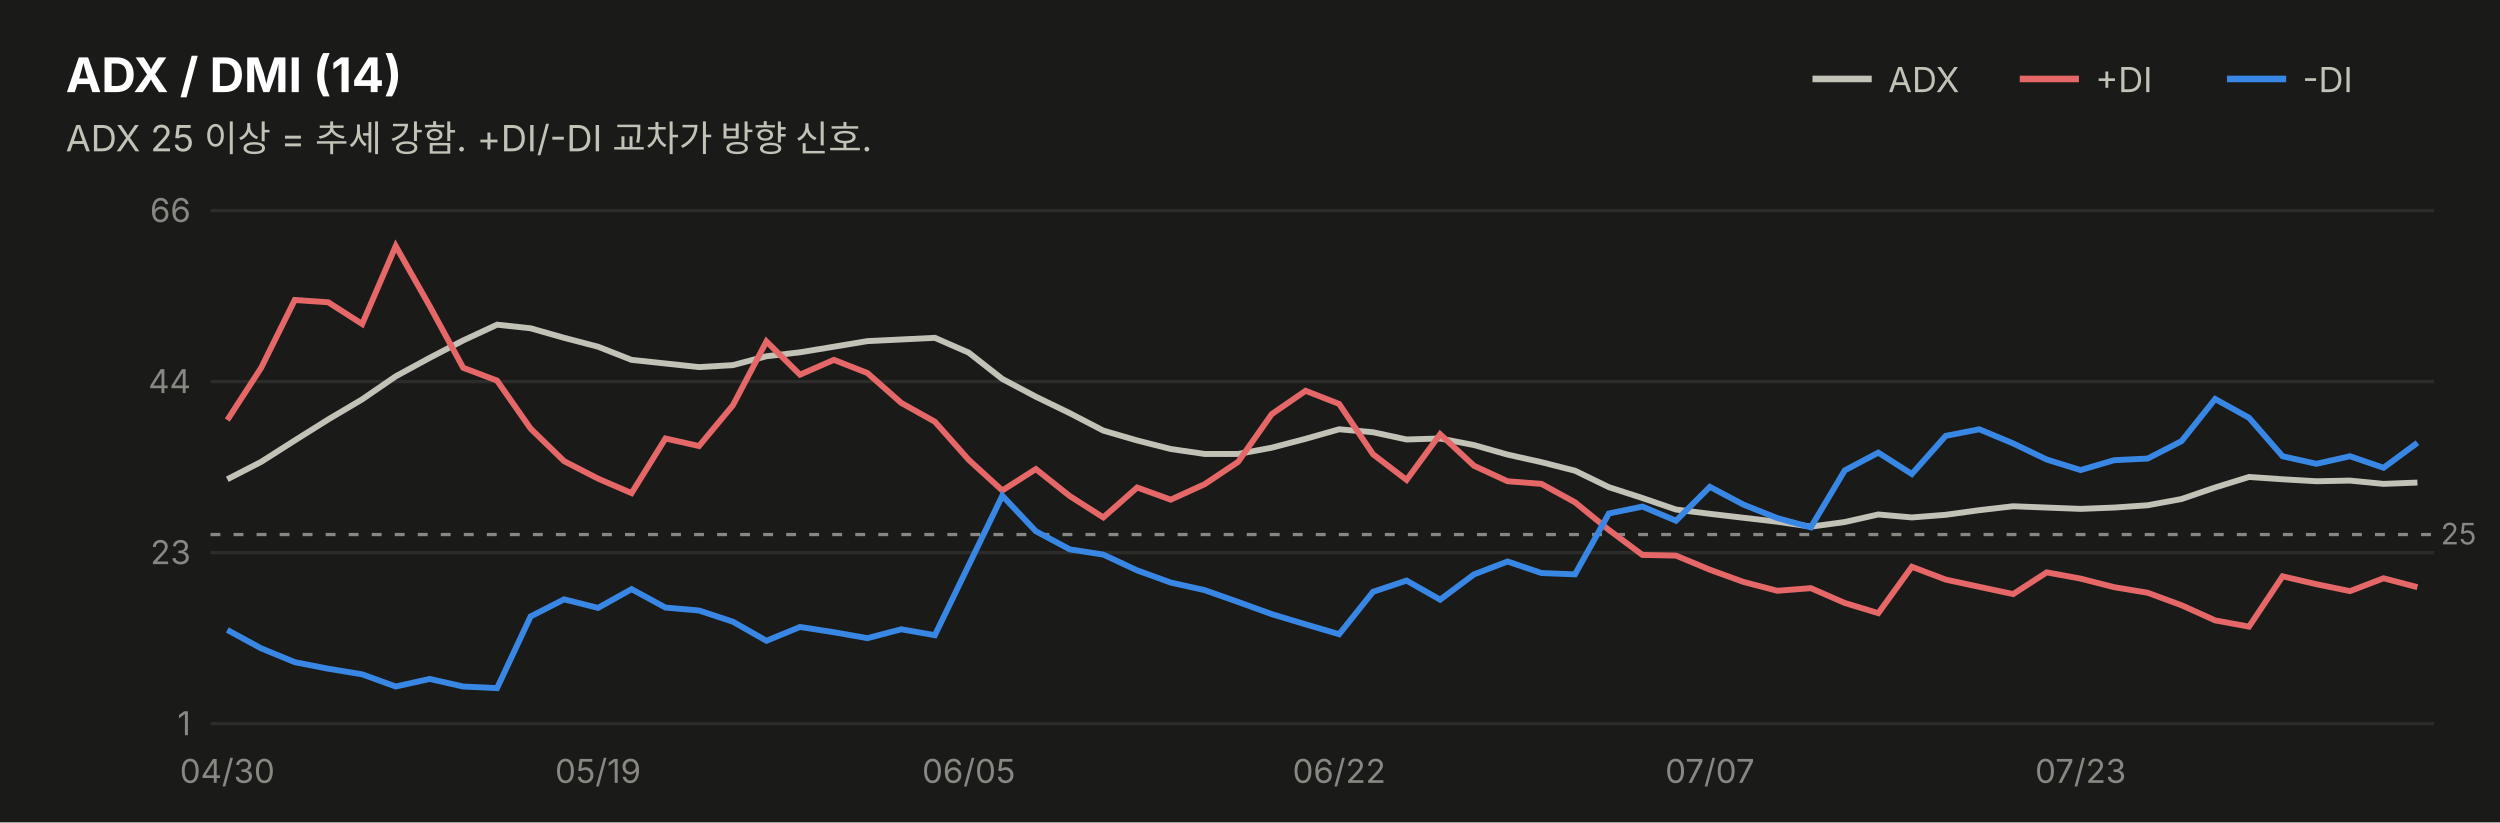
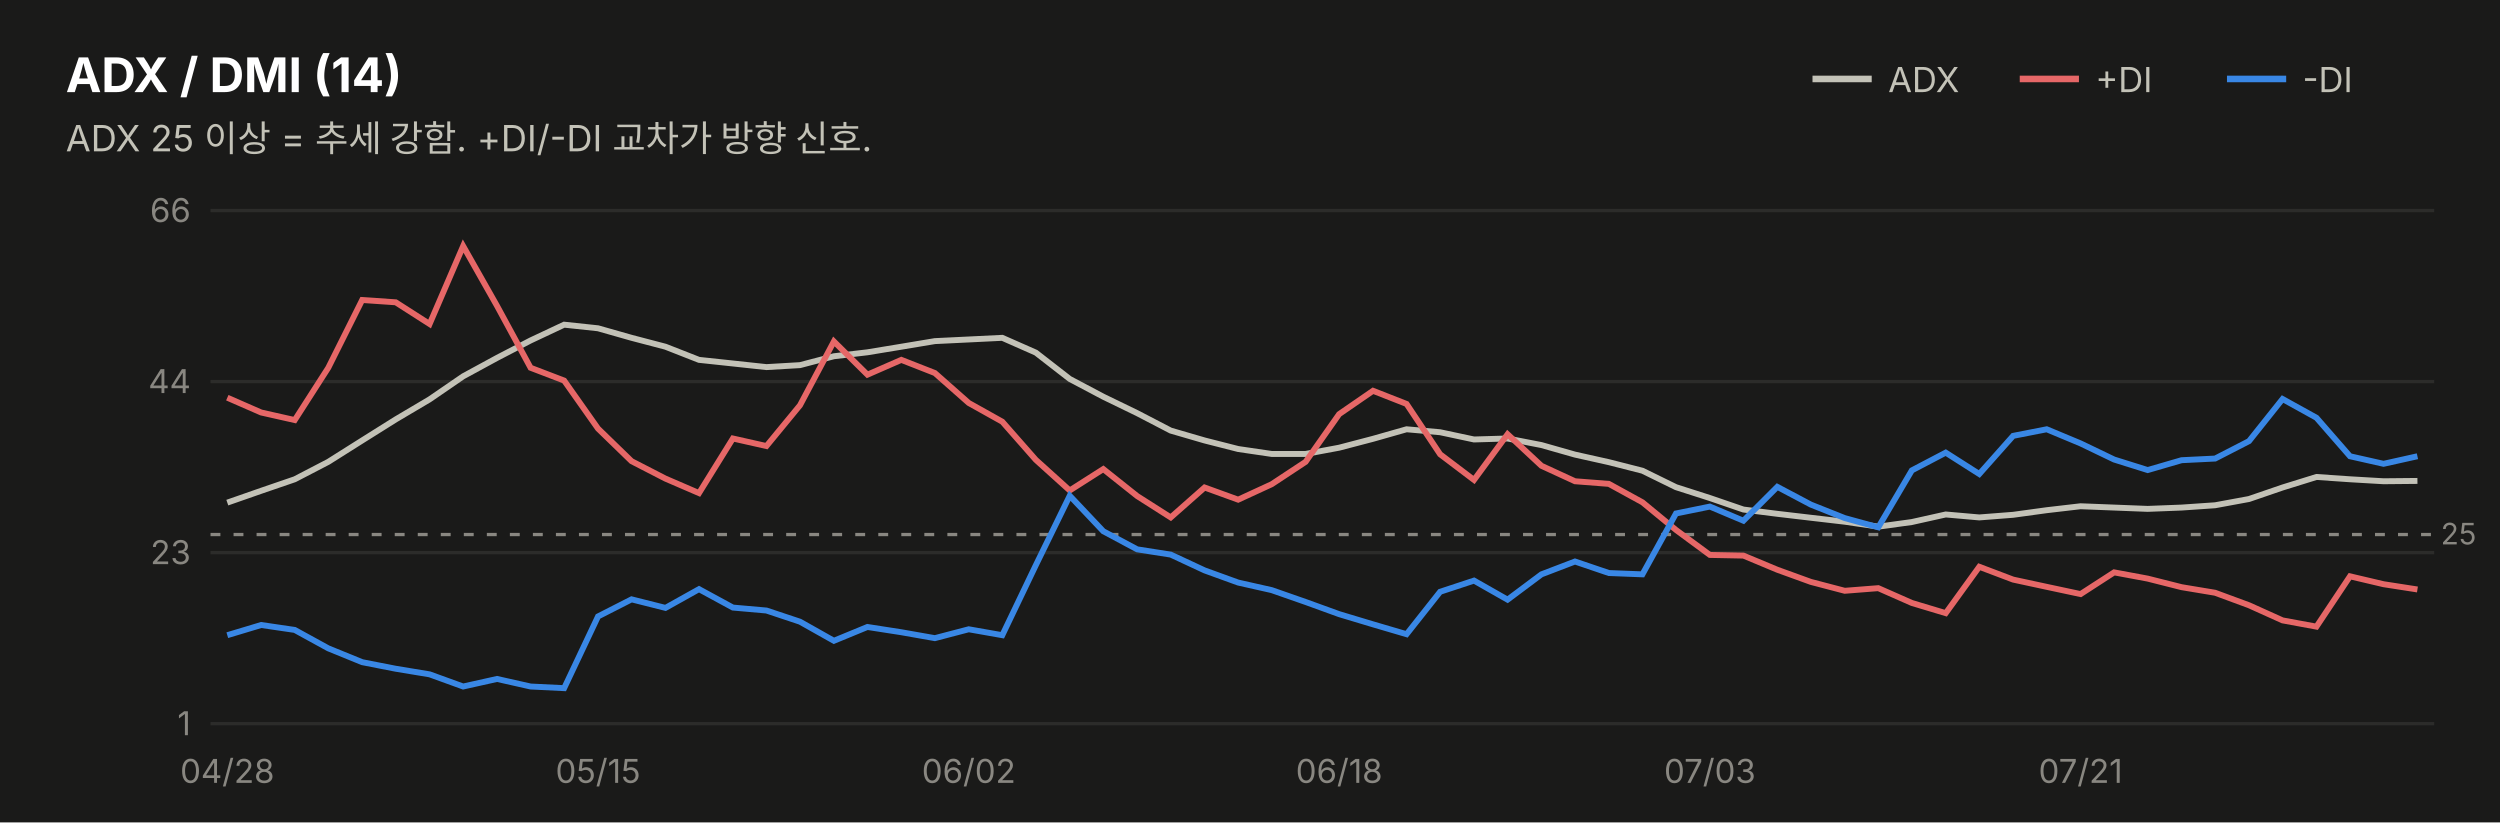
<svg xmlns="http://www.w3.org/2000/svg" width="760" height="250" viewBox="0 0 760 250" font-family="system-ui,-apple-system,&quot;Segoe UI&quot;,&quot;Malgun Gothic&quot;,&quot;Apple SD Gothic Neo&quot;,sans-serif">
  <rect width="760" height="250" fill="#1a1a19" />
  <text x="20" y="28" font-size="14.5" font-weight="700" fill="#ffffff">ADX / DMI (14)</text>
  <text x="20" y="46" font-size="11" fill="#c3c2b7">ADX 25 이상 = 추세 강함. +DI/-DI 교차가 방향 신호.</text>
  <line x1="551" y1="24" x2="569" y2="24" stroke="#c3c2b7" stroke-width="2" />
  <text x="574" y="28" font-size="10.5" fill="#c3c2b7">ADX</text>
  <line x1="614" y1="24" x2="632" y2="24" stroke="#e66767" stroke-width="2" />
  <text x="637" y="28" font-size="10.5" fill="#c3c2b7">+DI</text>
  <line x1="677" y1="24" x2="695" y2="24" stroke="#3987e5" stroke-width="2" />
  <text x="700" y="28" font-size="10.5" fill="#c3c2b7">-DI</text>
  <line x1="64" y1="220.0" x2="740" y2="220.0" stroke="#2c2c2a" stroke-width="1" />
  <text x="58" y="223.5" font-size="10" fill="#898781" text-anchor="end" style="font-variant-numeric:tabular-nums">1</text>
  <line x1="64" y1="168.0" x2="740" y2="168.0" stroke="#2c2c2a" stroke-width="1" />
  <text x="58" y="171.5" font-size="10" fill="#898781" text-anchor="end" style="font-variant-numeric:tabular-nums">23</text>
  <line x1="64" y1="116.0" x2="740" y2="116.0" stroke="#2c2c2a" stroke-width="1" />
  <text x="58" y="119.5" font-size="10" fill="#898781" text-anchor="end" style="font-variant-numeric:tabular-nums">44</text>
  <line x1="64" y1="64.0" x2="740" y2="64.0" stroke="#2c2c2a" stroke-width="1" />
  <text x="58" y="67.5" font-size="10" fill="#898781" text-anchor="end" style="font-variant-numeric:tabular-nums">66</text>
  <line x1="64" y1="162.5" x2="740" y2="162.5" stroke="#898781" stroke-width="1" stroke-dasharray="3 4" />
  <text x="742" y="165.5" font-size="9" fill="#898781">25</text>
-   <path d="M69.1,145.7 L79.4,140.4 L89.6,133.9 L99.8,127.5 L110.1,121.4 L120.3,114.4 L130.6,108.8 L140.8,103.5 L151.1,98.7 L161.3,99.8 L171.5,102.7 L181.8,105.4 L192.0,109.4 L202.3,110.5 L212.5,111.6 L222.8,111.0 L233.0,108.3 L243.2,107.1 L253.5,105.4 L263.7,103.7 L274.0,103.2 L284.2,102.7 L294.5,107.2 L304.7,115.2 L314.9,120.6 L325.2,125.6 L335.4,130.9 L345.7,133.9 L355.9,136.5 L366.2,138.0 L376.4,138.0 L386.6,136.1 L396.9,133.4 L407.1,130.5 L417.4,131.4 L427.6,133.6 L437.8,133.3 L448.1,135.3 L458.3,138.2 L468.6,140.5 L478.8,143.1 L489.1,148.1 L499.3,151.4 L509.5,154.9 L519.8,156.2 L530.0,157.4 L540.3,158.6 L550.5,160.1 L560.8,158.7 L571.0,156.4 L581.2,157.3 L591.5,156.5 L601.7,155.1 L612.0,153.9 L622.2,154.3 L632.5,154.7 L642.7,154.3 L652.9,153.6 L663.2,151.7 L673.4,148.2 L683.7,145.0 L693.9,145.7 L704.2,146.3 L714.4,146.1 L724.6,147.1 L734.9,146.7" fill="none" stroke="#c3c2b7" stroke-width="1.8" />
-   <path d="M69.1,127.7 L79.4,111.8 L89.6,91.2 L99.8,91.9 L110.1,98.5 L120.3,74.8 L130.6,93.0 L140.8,111.8 L151.1,115.7 L161.3,130.3 L171.5,140.2 L181.8,145.5 L192.0,149.9 L202.3,133.3 L212.5,135.6 L222.8,123.2 L233.0,103.8 L243.2,113.9 L253.5,109.4 L263.7,113.4 L274.0,122.5 L284.2,128.2 L294.5,139.8 L304.7,149.1 L314.9,142.6 L325.2,150.8 L335.4,157.3 L345.7,148.2 L355.9,151.9 L366.2,147.2 L376.4,140.4 L386.6,125.9 L396.9,118.8 L407.1,122.8 L417.4,138.1 L427.6,145.9 L437.8,132.0 L448.1,141.6 L458.3,146.3 L468.6,147.1 L478.8,152.7 L489.1,161.1 L499.3,168.7 L509.5,168.9 L519.8,173.2 L530.0,176.9 L540.3,179.6 L550.5,178.8 L560.8,183.3 L571.0,186.4 L581.2,172.3 L591.5,176.2 L601.7,178.4 L612.0,180.6 L622.2,174.0 L632.5,175.9 L642.7,178.5 L652.9,180.2 L663.2,184.0 L673.4,188.6 L683.7,190.5 L693.9,175.2 L704.2,177.6 L714.4,179.7 L724.6,175.8 L734.9,178.5" fill="none" stroke="#e66767" stroke-width="1.8" />
-   <path d="M69.1,191.5 L79.4,197.1 L89.6,201.3 L99.8,203.3 L110.1,205.0 L120.3,208.7 L130.6,206.4 L140.8,208.7 L151.1,209.2 L161.3,187.4 L171.5,182.2 L181.8,184.8 L192.0,179.1 L202.3,184.7 L212.5,185.6 L222.8,189.0 L233.0,194.8 L243.2,190.6 L253.5,192.2 L263.7,194.0 L274.0,191.3 L284.2,193.1 L294.5,171.8 L304.7,150.7 L314.9,161.5 L325.2,167.0 L335.4,168.6 L345.7,173.4 L355.9,177.1 L366.2,179.4 L376.4,183.0 L386.6,186.7 L396.9,189.8 L407.1,192.8 L417.4,179.9 L427.6,176.5 L437.8,182.3 L448.1,174.6 L458.3,170.7 L468.6,174.2 L478.8,174.6 L489.1,156.1 L499.3,154.0 L509.5,158.3 L519.8,148.0 L530.0,153.4 L540.3,157.5 L550.5,160.3 L560.8,143.0 L571.0,137.6 L581.2,144.1 L591.5,132.5 L601.7,130.5 L612.0,134.8 L622.2,139.7 L632.5,142.9 L642.7,139.9 L652.9,139.4 L663.2,134.1 L673.4,121.3 L683.7,127.0 L693.9,138.7 L704.2,141.0 L714.4,138.7 L724.6,142.2 L734.9,134.6" fill="none" stroke="#3987e5" stroke-width="1.8" />
-   <text x="69.1" y="238" font-size="10" fill="#898781" text-anchor="middle">04/30</text>
-   <text x="181.8" y="238" font-size="10" fill="#898781" text-anchor="middle">05/19</text>
-   <text x="294.5" y="238" font-size="10" fill="#898781" text-anchor="middle">06/05</text>
-   <text x="407.1" y="238" font-size="10" fill="#898781" text-anchor="middle">06/22</text>
-   <text x="519.8" y="238" font-size="10" fill="#898781" text-anchor="middle">07/07</text>
-   <text x="632.5" y="238" font-size="10" fill="#898781" text-anchor="middle">07/23</text>
+   <path d="M69.1,152.8 L79.4,149.2 L89.6,145.7 L99.8,140.4 L110.1,133.9 L120.3,127.5 L130.6,121.4 L140.8,114.4 L151.1,108.8 L161.3,103.5 L171.5,98.7 L181.8,99.8 L192.0,102.7 L202.3,105.4 L212.5,109.4 L222.8,110.5 L233.0,111.6 L243.2,111.0 L253.5,108.3 L263.7,107.1 L274.0,105.4 L284.2,103.7 L294.5,103.2 L304.7,102.7 L314.9,107.2 L325.2,115.2 L335.4,120.6 L345.7,125.6 L355.9,130.9 L366.2,133.9 L376.4,136.5 L386.6,138.0 L396.9,138.0 L407.1,136.1 L417.4,133.4 L427.6,130.5 L437.8,131.4 L448.1,133.6 L458.3,133.3 L468.6,135.3 L478.8,138.2 L489.1,140.5 L499.3,143.1 L509.5,148.1 L519.8,151.4 L530.0,154.9 L540.3,156.2 L550.5,157.4 L560.8,158.6 L571.0,160.1 L581.2,158.7 L591.5,156.4 L601.7,157.3 L612.0,156.5 L622.2,155.1 L632.5,153.9 L642.7,154.3 L652.9,154.7 L663.2,154.3 L673.4,153.6 L683.7,151.7 L693.9,148.2 L704.2,145.0 L714.4,145.7 L724.6,146.3 L734.9,146.2" fill="none" stroke="#c3c2b7" stroke-width="1.8" />
+   <path d="M69.1,120.9 L79.4,125.4 L89.6,127.7 L99.8,111.8 L110.1,91.2 L120.3,91.9 L130.6,98.5 L140.8,74.8 L151.1,93.0 L161.3,111.8 L171.5,115.7 L181.8,130.3 L192.0,140.2 L202.3,145.5 L212.5,149.9 L222.8,133.3 L233.0,135.6 L243.2,123.2 L253.5,103.8 L263.7,113.9 L274.0,109.4 L284.2,113.4 L294.5,122.5 L304.7,128.2 L314.9,139.8 L325.2,149.1 L335.4,142.6 L345.7,150.8 L355.9,157.3 L366.2,148.2 L376.4,151.9 L386.6,147.2 L396.9,140.4 L407.1,125.9 L417.4,118.8 L427.6,122.8 L437.8,138.1 L448.1,145.9 L458.3,132.0 L468.6,141.6 L478.8,146.3 L489.1,147.1 L499.3,152.7 L509.5,161.1 L519.8,168.7 L530.0,168.9 L540.3,173.2 L550.5,176.9 L560.8,179.6 L571.0,178.8 L581.2,183.3 L591.5,186.4 L601.7,172.3 L612.0,176.2 L622.2,178.4 L632.5,180.6 L642.7,174.0 L652.9,175.9 L663.2,178.5 L673.4,180.2 L683.7,184.0 L693.9,188.6 L704.2,190.5 L714.4,175.2 L724.6,177.6 L734.9,179.2" fill="none" stroke="#e66767" stroke-width="1.8" />
+   <path d="M69.1,193.1 L79.4,190.0 L89.6,191.5 L99.8,197.1 L110.1,201.3 L120.3,203.3 L130.6,205.0 L140.8,208.7 L151.1,206.4 L161.3,208.7 L171.5,209.2 L181.8,187.4 L192.0,182.2 L202.3,184.8 L212.5,179.1 L222.8,184.7 L233.0,185.6 L243.2,189.0 L253.5,194.8 L263.7,190.6 L274.0,192.2 L284.2,194.0 L294.5,191.3 L304.7,193.1 L314.9,171.8 L325.2,150.7 L335.4,161.5 L345.7,167.0 L355.9,168.6 L366.2,173.4 L376.4,177.1 L386.6,179.4 L396.9,183.0 L407.1,186.7 L417.4,189.8 L427.6,192.8 L437.8,179.9 L448.1,176.5 L458.3,182.3 L468.6,174.6 L478.8,170.7 L489.1,174.2 L499.3,174.6 L509.5,156.1 L519.8,154.0 L530.0,158.3 L540.3,148.0 L550.5,153.4 L560.8,157.5 L571.0,160.3 L581.2,143.0 L591.5,137.6 L601.7,144.1 L612.0,132.5 L622.2,130.5 L632.5,134.8 L642.7,139.7 L652.9,142.9 L663.2,139.9 L673.4,139.4 L683.7,134.1 L693.9,121.3 L704.2,127.0 L714.4,138.7 L724.6,141.0 L734.9,138.7" fill="none" stroke="#3987e5" stroke-width="1.8" />
+   <text x="69.1" y="238" font-size="10" fill="#898781" text-anchor="middle">04/28</text>
+   <text x="181.8" y="238" font-size="10" fill="#898781" text-anchor="middle">05/15</text>
+   <text x="294.5" y="238" font-size="10" fill="#898781" text-anchor="middle">06/02</text>
+   <text x="407.1" y="238" font-size="10" fill="#898781" text-anchor="middle">06/18</text>
+   <text x="519.8" y="238" font-size="10" fill="#898781" text-anchor="middle">07/03</text>
+   <text x="632.5" y="238" font-size="10" fill="#898781" text-anchor="middle">07/21</text>
</svg>
